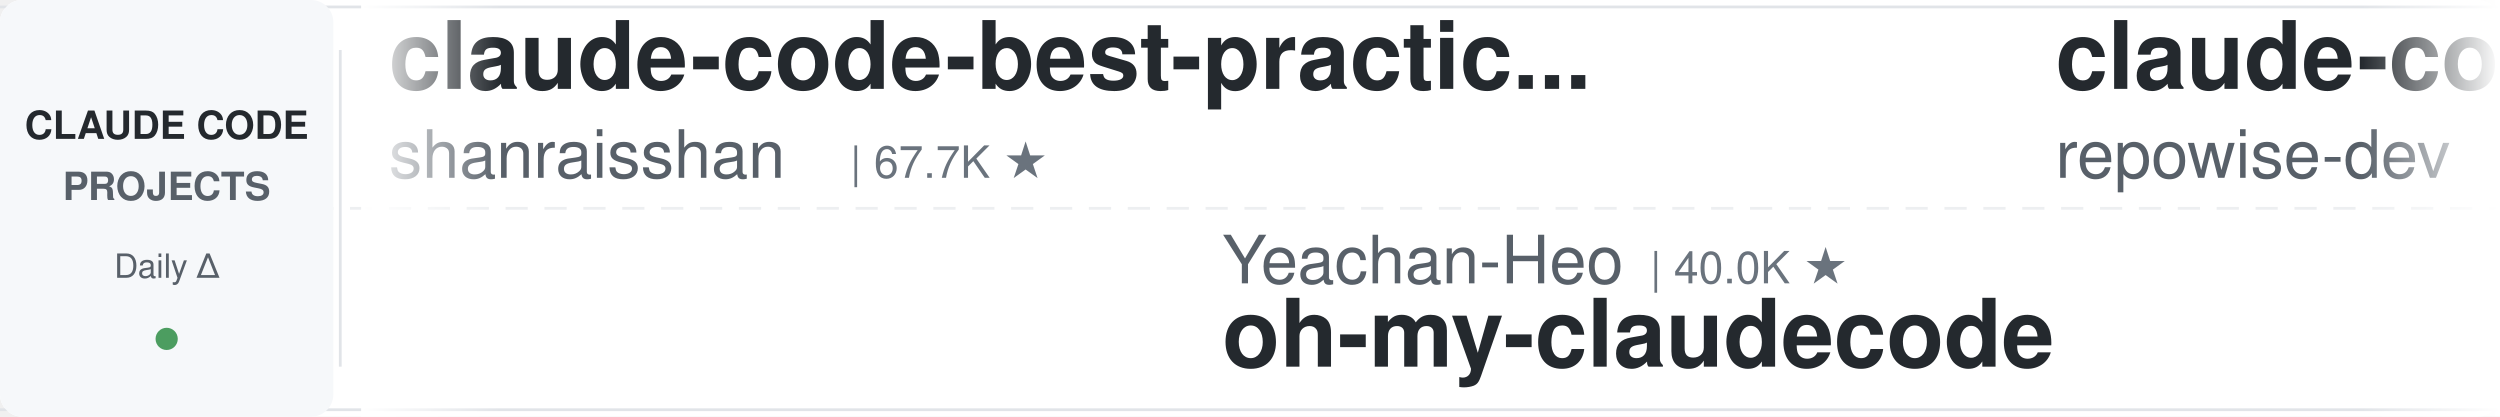
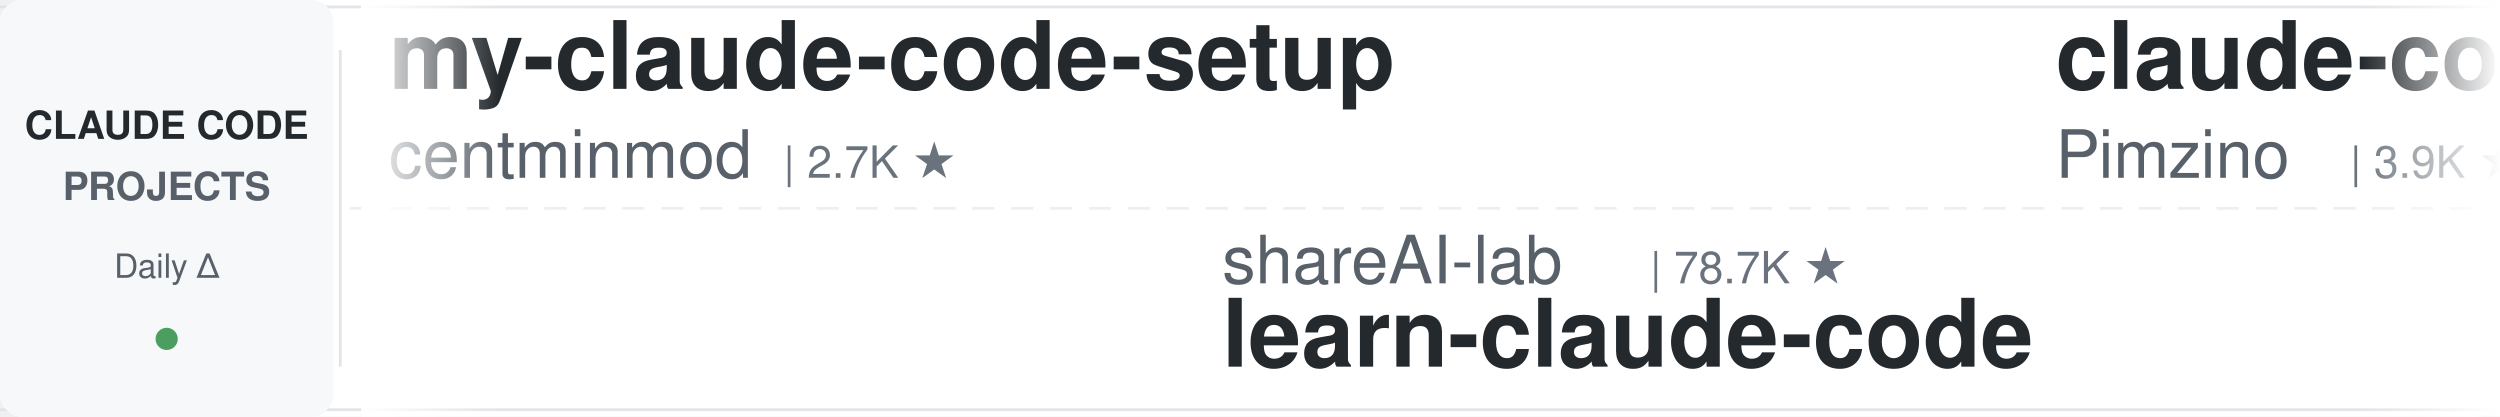
<svg xmlns="http://www.w3.org/2000/svg" width="900" height="150">
  <defs>
    <linearGradient id="leftFade" x1="0%" y1="0%" x2="100%" y2="0%">
      <stop offset="0%" style="stop-color:#ffffff;stop-opacity:1" />
      <stop offset="100%" style="stop-color:#ffffff;stop-opacity:0" />
    </linearGradient>
    <linearGradient id="rightFade" x1="0%" y1="0%" x2="100%" y2="0%">
      <stop offset="0%" style="stop-color:#ffffff;stop-opacity:0" />
      <stop offset="100%" style="stop-color:#ffffff;stop-opacity:1" />
    </linearGradient>
  </defs>
  <rect width="900" height="150" fill="#ffffff" rx="8" />
  <rect x="0" y="2" width="900" height="1" fill="#e1e4e8" />
  <rect x="0" y="147" width="900" height="1" fill="#e1e4e8" />
  <line x1="0" y1="75" x2="900" y2="75" stroke="#e1e4e8" stroke-width="1" stroke-dasharray="8 6" opacity="0.6" />
  <rect x="0" y="0" width="120" height="150" fill="#f6f8fa" rx="8" />
  <text x="60" y="50" font-family="-apple-system, BlinkMacSystemFont, 'Segoe UI', Helvetica, Arial, sans-serif" font-size="14" font-weight="600" fill="#24292e" text-anchor="middle">CLAUDE CODE</text>
  <text x="60" y="72" font-family="-apple-system, BlinkMacSystemFont, 'Segoe UI', Helvetica, Arial, sans-serif" font-size="14" font-weight="600" fill="#586069" text-anchor="middle">PROJECTS</text>
  <text x="60" y="100" font-family="-apple-system, BlinkMacSystemFont, 'Segoe UI', Helvetica, Arial, sans-serif" font-size="12" font-weight="500" fill="#586069" text-anchor="middle">Daily Δ</text>
  <circle cx="60" cy="122" r="4" fill="#22863a" opacity="0.8" />
  <rect x="122" y="18" width="1" height="114" fill="#e1e4e8" />
  <clipPath id="tickerClip">
    <rect x="130" y="0" width="770" height="150" />
  </clipPath>
  <g clip-path="url(#tickerClip)">
    <g id="tickerItems">
      <animateTransform attributeName="transform" attributeType="XML" type="translate" from="0 0" to="-3000 0" dur="54s" repeatCount="indefinite" />
      <g transform="translate(0, 0)">
-         <text x="140" y="32" font-family="-apple-system, BlinkMacSystemFont, 'Segoe UI', Helvetica, Arial, sans-serif" font-size="34" font-weight="600" fill="#24292e">claude-code-best-practic...</text>
-         <text x="140" y="64" font-family="-apple-system, BlinkMacSystemFont, 'Segoe UI', Helvetica, Arial, sans-serif" font-size="24" font-weight="400" fill="#586069">shanraisshan</text>
-         <text x="306" y="64" font-family="-apple-system, BlinkMacSystemFont, 'Segoe UI', Helvetica, Arial, sans-serif" font-size="16" font-weight="500" fill="#6a737d">| 67.7K ★</text>
+         <text x="140" y="32" font-family="-apple-system, BlinkMacSystemFont, 'Segoe UI', Helvetica, Arial, sans-serif" font-size="34" font-weight="600" fill="#24292e">my-claude-code-setup</text>
+         <text x="140" y="64" font-family="-apple-system, BlinkMacSystemFont, 'Segoe UI', Helvetica, Arial, sans-serif" font-size="24" font-weight="400" fill="#586069">centminmod</text>
+         <text x="282" y="64" font-family="-apple-system, BlinkMacSystemFont, 'Segoe UI', Helvetica, Arial, sans-serif" font-size="16" font-weight="500" fill="#6a737d">| 2.7K ★</text>
      </g>
      <g transform="translate(300, 0)">
-         <text x="140" y="102" font-family="-apple-system, BlinkMacSystemFont, 'Segoe UI', Helvetica, Arial, sans-serif" font-size="24" font-weight="400" fill="#586069">Yeachan-Heo</text>
-         <text x="294" y="102" font-family="-apple-system, BlinkMacSystemFont, 'Segoe UI', Helvetica, Arial, sans-serif" font-size="16" font-weight="500" fill="#6a737d">| 40.0K ★</text>
-         <text x="140" y="132" font-family="-apple-system, BlinkMacSystemFont, 'Segoe UI', Helvetica, Arial, sans-serif" font-size="34" font-weight="600" fill="#24292e">oh-my-claudecode</text>
+         <text x="140" y="102" font-family="-apple-system, BlinkMacSystemFont, 'Segoe UI', Helvetica, Arial, sans-serif" font-size="24" font-weight="400" fill="#586069">shareAI-lab</text>
+         <text x="294" y="102" font-family="-apple-system, BlinkMacSystemFont, 'Segoe UI', Helvetica, Arial, sans-serif" font-size="16" font-weight="500" fill="#6a737d">| 78.7K ★</text>
+         <text x="140" y="132" font-family="-apple-system, BlinkMacSystemFont, 'Segoe UI', Helvetica, Arial, sans-serif" font-size="34" font-weight="600" fill="#24292e">learn-claude-code</text>
      </g>
      <g transform="translate(600, 0)">
-         <text x="140" y="32" font-family="-apple-system, BlinkMacSystemFont, 'Segoe UI', Helvetica, Arial, sans-serif" font-size="34" font-weight="600" fill="#24292e">claude-code-prompts</text>
-         <text x="140" y="64" font-family="-apple-system, BlinkMacSystemFont, 'Segoe UI', Helvetica, Arial, sans-serif" font-size="24" font-weight="400" fill="#586069">repowise-dev</text>
-         <text x="306" y="64" font-family="-apple-system, BlinkMacSystemFont, 'Segoe UI', Helvetica, Arial, sans-serif" font-size="16" font-weight="500" fill="#6a737d">| 1.2K ★</text>
-       </g>
-       <g transform="translate(900, 0)">
-         <text x="140" y="102" font-family="-apple-system, BlinkMacSystemFont, 'Segoe UI', Helvetica, Arial, sans-serif" font-size="24" font-weight="400" fill="#586069">darcyegb</text>
-         <text x="258" y="102" font-family="-apple-system, BlinkMacSystemFont, 'Segoe UI', Helvetica, Arial, sans-serif" font-size="16" font-weight="500" fill="#6a737d">| 777 ★</text>
-         <text x="140" y="132" font-family="-apple-system, BlinkMacSystemFont, 'Segoe UI', Helvetica, Arial, sans-serif" font-size="34" font-weight="600" fill="#24292e">ClaudeCodeAgents</text>
-       </g>
-       <g transform="translate(1200, 0)">
        <text x="140" y="32" font-family="-apple-system, BlinkMacSystemFont, 'Segoe UI', Helvetica, Arial, sans-serif" font-size="34" font-weight="600" fill="#24292e">claude-code-spec-workflo...</text>
        <text x="140" y="64" font-family="-apple-system, BlinkMacSystemFont, 'Segoe UI', Helvetica, Arial, sans-serif" font-size="24" font-weight="400" fill="#586069">Pimzino</text>
        <text x="246" y="64" font-family="-apple-system, BlinkMacSystemFont, 'Segoe UI', Helvetica, Arial, sans-serif" font-size="16" font-weight="500" fill="#6a737d">| 3.9K ★</text>
      </g>
+       <g transform="translate(900, 0)">
+         <text x="140" y="102" font-family="-apple-system, BlinkMacSystemFont, 'Segoe UI', Helvetica, Arial, sans-serif" font-size="24" font-weight="400" fill="#586069">asgeirtj</text>
+         <text x="258" y="102" font-family="-apple-system, BlinkMacSystemFont, 'Segoe UI', Helvetica, Arial, sans-serif" font-size="16" font-weight="500" fill="#6a737d">| 69.8K ★</text>
+         <text x="140" y="132" font-family="-apple-system, BlinkMacSystemFont, 'Segoe UI', Helvetica, Arial, sans-serif" font-size="34" font-weight="600" fill="#24292e">system_prompts_leaks</text>
+       </g>
+       <g transform="translate(1200, 0)">
+         <text x="140" y="32" font-family="-apple-system, BlinkMacSystemFont, 'Segoe UI', Helvetica, Arial, sans-serif" font-size="34" font-weight="600" fill="#24292e">Claude-Code-Game-Studios</text>
+         <text x="140" y="64" font-family="-apple-system, BlinkMacSystemFont, 'Segoe UI', Helvetica, Arial, sans-serif" font-size="24" font-weight="400" fill="#586069">Donchitos</text>
+         <text x="270" y="64" font-family="-apple-system, BlinkMacSystemFont, 'Segoe UI', Helvetica, Arial, sans-serif" font-size="16" font-weight="500" fill="#6a737d">| 26.8K ★</text>
+       </g>
      <g transform="translate(1500, 0)">
-         <text x="140" y="102" font-family="-apple-system, BlinkMacSystemFont, 'Segoe UI', Helvetica, Arial, sans-serif" font-size="24" font-weight="400" fill="#586069">anthropics</text>
-         <text x="282" y="102" font-family="-apple-system, BlinkMacSystemFont, 'Segoe UI', Helvetica, Arial, sans-serif" font-size="16" font-weight="500" fill="#6a737d">| 1.0K ★</text>
-         <text x="140" y="132" font-family="-apple-system, BlinkMacSystemFont, 'Segoe UI', Helvetica, Arial, sans-serif" font-size="34" font-weight="600" fill="#24292e">claude-code-base-action</text>
+         <text x="140" y="102" font-family="-apple-system, BlinkMacSystemFont, 'Segoe UI', Helvetica, Arial, sans-serif" font-size="24" font-weight="400" fill="#586069">xu-xiang</text>
+         <text x="258" y="102" font-family="-apple-system, BlinkMacSystemFont, 'Segoe UI', Helvetica, Arial, sans-serif" font-size="16" font-weight="500" fill="#6a737d">| 2.0K ★</text>
+         <text x="140" y="132" font-family="-apple-system, BlinkMacSystemFont, 'Segoe UI', Helvetica, Arial, sans-serif" font-size="34" font-weight="600" fill="#24292e">everything-claude-code-z...</text>
      </g>
      <g transform="translate(1800, 0)">
-         <text x="140" y="32" font-family="-apple-system, BlinkMacSystemFont, 'Segoe UI', Helvetica, Arial, sans-serif" font-size="34" font-weight="600" fill="#24292e">claude-code-video-toolki...</text>
-         <text x="140" y="64" font-family="-apple-system, BlinkMacSystemFont, 'Segoe UI', Helvetica, Arial, sans-serif" font-size="24" font-weight="400" fill="#586069">digitalsamba</text>
-         <text x="306" y="64" font-family="-apple-system, BlinkMacSystemFont, 'Segoe UI', Helvetica, Arial, sans-serif" font-size="16" font-weight="500" fill="#6a737d">| 2.3K ★</text>
+         <text x="140" y="32" font-family="-apple-system, BlinkMacSystemFont, 'Segoe UI', Helvetica, Arial, sans-serif" font-size="34" font-weight="600" fill="#24292e">claude-code-base-action</text>
+         <text x="140" y="64" font-family="-apple-system, BlinkMacSystemFont, 'Segoe UI', Helvetica, Arial, sans-serif" font-size="24" font-weight="400" fill="#586069">anthropics</text>
+         <text x="282" y="64" font-family="-apple-system, BlinkMacSystemFont, 'Segoe UI', Helvetica, Arial, sans-serif" font-size="16" font-weight="500" fill="#6a737d">| 1.0K ★</text>
      </g>
      <g transform="translate(2100, 0)">
-         <text x="140" y="102" font-family="-apple-system, BlinkMacSystemFont, 'Segoe UI', Helvetica, Arial, sans-serif" font-size="24" font-weight="400" fill="#586069">davila7</text>
-         <text x="246" y="102" font-family="-apple-system, BlinkMacSystemFont, 'Segoe UI', Helvetica, Arial, sans-serif" font-size="16" font-weight="500" fill="#6a737d">| 32.7K ★</text>
-         <text x="140" y="132" font-family="-apple-system, BlinkMacSystemFont, 'Segoe UI', Helvetica, Arial, sans-serif" font-size="34" font-weight="600" fill="#24292e">claude-code-templates</text>
+         <text x="140" y="102" font-family="-apple-system, BlinkMacSystemFont, 'Segoe UI', Helvetica, Arial, sans-serif" font-size="24" font-weight="400" fill="#586069">VoltAgent</text>
+         <text x="270" y="102" font-family="-apple-system, BlinkMacSystemFont, 'Segoe UI', Helvetica, Arial, sans-serif" font-size="16" font-weight="500" fill="#6a737d">| 25.8K ★</text>
+         <text x="140" y="132" font-family="-apple-system, BlinkMacSystemFont, 'Segoe UI', Helvetica, Arial, sans-serif" font-size="34" font-weight="600" fill="#24292e">awesome-claude-code-suba...</text>
      </g>
      <g transform="translate(2400, 0)">
-         <text x="140" y="32" font-family="-apple-system, BlinkMacSystemFont, 'Segoe UI', Helvetica, Arial, sans-serif" font-size="34" font-weight="600" fill="#24292e">ralph-claude-code</text>
-         <text x="140" y="64" font-family="-apple-system, BlinkMacSystemFont, 'Segoe UI', Helvetica, Arial, sans-serif" font-size="24" font-weight="400" fill="#586069">frankbria</text>
-         <text x="270" y="64" font-family="-apple-system, BlinkMacSystemFont, 'Segoe UI', Helvetica, Arial, sans-serif" font-size="16" font-weight="500" fill="#6a737d">| 9.7K ★</text>
+         <text x="140" y="32" font-family="-apple-system, BlinkMacSystemFont, 'Segoe UI', Helvetica, Arial, sans-serif" font-size="34" font-weight="600" fill="#24292e">claude-code-security-rev...</text>
+         <text x="140" y="64" font-family="-apple-system, BlinkMacSystemFont, 'Segoe UI', Helvetica, Arial, sans-serif" font-size="24" font-weight="400" fill="#586069">anthropics</text>
+         <text x="282" y="64" font-family="-apple-system, BlinkMacSystemFont, 'Segoe UI', Helvetica, Arial, sans-serif" font-size="16" font-weight="500" fill="#6a737d">| 6.4K ★</text>
      </g>
      <g transform="translate(2700, 0)">
-         <text x="140" y="102" font-family="-apple-system, BlinkMacSystemFont, 'Segoe UI', Helvetica, Arial, sans-serif" font-size="24" font-weight="400" fill="#586069">diet103</text>
-         <text x="246" y="102" font-family="-apple-system, BlinkMacSystemFont, 'Segoe UI', Helvetica, Arial, sans-serif" font-size="16" font-weight="500" fill="#6a737d">| 10.0K ★</text>
-         <text x="140" y="132" font-family="-apple-system, BlinkMacSystemFont, 'Segoe UI', Helvetica, Arial, sans-serif" font-size="34" font-weight="600" fill="#24292e">claude-code-infrastructu...</text>
+         <text x="140" y="102" font-family="-apple-system, BlinkMacSystemFont, 'Segoe UI', Helvetica, Arial, sans-serif" font-size="24" font-weight="400" fill="#586069">oboard</text>
+         <text x="234" y="102" font-family="-apple-system, BlinkMacSystemFont, 'Segoe UI', Helvetica, Arial, sans-serif" font-size="16" font-weight="500" fill="#6a737d">| 3.3K ★</text>
+         <text x="140" y="132" font-family="-apple-system, BlinkMacSystemFont, 'Segoe UI', Helvetica, Arial, sans-serif" font-size="34" font-weight="600" fill="#24292e">claude-code-rev</text>
      </g>
      <g transform="translate(3000, 0)">
-         <text x="140" y="32" font-family="-apple-system, BlinkMacSystemFont, 'Segoe UI', Helvetica, Arial, sans-serif" font-size="34" font-weight="600" fill="#24292e">claude-code-best-practic...</text>
-         <text x="140" y="64" font-family="-apple-system, BlinkMacSystemFont, 'Segoe UI', Helvetica, Arial, sans-serif" font-size="24" font-weight="400" fill="#586069">shanraisshan</text>
-         <text x="306" y="64" font-family="-apple-system, BlinkMacSystemFont, 'Segoe UI', Helvetica, Arial, sans-serif" font-size="16" font-weight="500" fill="#6a737d">| 67.7K ★</text>
+         <text x="140" y="32" font-family="-apple-system, BlinkMacSystemFont, 'Segoe UI', Helvetica, Arial, sans-serif" font-size="34" font-weight="600" fill="#24292e">my-claude-code-setup</text>
+         <text x="140" y="64" font-family="-apple-system, BlinkMacSystemFont, 'Segoe UI', Helvetica, Arial, sans-serif" font-size="24" font-weight="400" fill="#586069">centminmod</text>
+         <text x="282" y="64" font-family="-apple-system, BlinkMacSystemFont, 'Segoe UI', Helvetica, Arial, sans-serif" font-size="16" font-weight="500" fill="#6a737d">| 2.7K ★</text>
      </g>
      <g transform="translate(3300, 0)">
-         <text x="140" y="102" font-family="-apple-system, BlinkMacSystemFont, 'Segoe UI', Helvetica, Arial, sans-serif" font-size="24" font-weight="400" fill="#586069">Yeachan-Heo</text>
-         <text x="294" y="102" font-family="-apple-system, BlinkMacSystemFont, 'Segoe UI', Helvetica, Arial, sans-serif" font-size="16" font-weight="500" fill="#6a737d">| 40.0K ★</text>
-         <text x="140" y="132" font-family="-apple-system, BlinkMacSystemFont, 'Segoe UI', Helvetica, Arial, sans-serif" font-size="34" font-weight="600" fill="#24292e">oh-my-claudecode</text>
+         <text x="140" y="102" font-family="-apple-system, BlinkMacSystemFont, 'Segoe UI', Helvetica, Arial, sans-serif" font-size="24" font-weight="400" fill="#586069">shareAI-lab</text>
+         <text x="294" y="102" font-family="-apple-system, BlinkMacSystemFont, 'Segoe UI', Helvetica, Arial, sans-serif" font-size="16" font-weight="500" fill="#6a737d">| 78.7K ★</text>
+         <text x="140" y="132" font-family="-apple-system, BlinkMacSystemFont, 'Segoe UI', Helvetica, Arial, sans-serif" font-size="34" font-weight="600" fill="#24292e">learn-claude-code</text>
      </g>
      <g transform="translate(3600, 0)">
-         <text x="140" y="32" font-family="-apple-system, BlinkMacSystemFont, 'Segoe UI', Helvetica, Arial, sans-serif" font-size="34" font-weight="600" fill="#24292e">claude-code-prompts</text>
-         <text x="140" y="64" font-family="-apple-system, BlinkMacSystemFont, 'Segoe UI', Helvetica, Arial, sans-serif" font-size="24" font-weight="400" fill="#586069">repowise-dev</text>
-         <text x="306" y="64" font-family="-apple-system, BlinkMacSystemFont, 'Segoe UI', Helvetica, Arial, sans-serif" font-size="16" font-weight="500" fill="#6a737d">| 1.2K ★</text>
+         <text x="140" y="32" font-family="-apple-system, BlinkMacSystemFont, 'Segoe UI', Helvetica, Arial, sans-serif" font-size="34" font-weight="600" fill="#24292e">claude-code-spec-workflo...</text>
+         <text x="140" y="64" font-family="-apple-system, BlinkMacSystemFont, 'Segoe UI', Helvetica, Arial, sans-serif" font-size="24" font-weight="400" fill="#586069">Pimzino</text>
+         <text x="246" y="64" font-family="-apple-system, BlinkMacSystemFont, 'Segoe UI', Helvetica, Arial, sans-serif" font-size="16" font-weight="500" fill="#6a737d">| 3.9K ★</text>
      </g>
      <g transform="translate(3900, 0)">
-         <text x="140" y="102" font-family="-apple-system, BlinkMacSystemFont, 'Segoe UI', Helvetica, Arial, sans-serif" font-size="24" font-weight="400" fill="#586069">darcyegb</text>
-         <text x="258" y="102" font-family="-apple-system, BlinkMacSystemFont, 'Segoe UI', Helvetica, Arial, sans-serif" font-size="16" font-weight="500" fill="#6a737d">| 777 ★</text>
-         <text x="140" y="132" font-family="-apple-system, BlinkMacSystemFont, 'Segoe UI', Helvetica, Arial, sans-serif" font-size="34" font-weight="600" fill="#24292e">ClaudeCodeAgents</text>
+         <text x="140" y="102" font-family="-apple-system, BlinkMacSystemFont, 'Segoe UI', Helvetica, Arial, sans-serif" font-size="24" font-weight="400" fill="#586069">asgeirtj</text>
+         <text x="258" y="102" font-family="-apple-system, BlinkMacSystemFont, 'Segoe UI', Helvetica, Arial, sans-serif" font-size="16" font-weight="500" fill="#6a737d">| 69.8K ★</text>
+         <text x="140" y="132" font-family="-apple-system, BlinkMacSystemFont, 'Segoe UI', Helvetica, Arial, sans-serif" font-size="34" font-weight="600" fill="#24292e">system_prompts_leaks</text>
      </g>
    </g>
  </g>
  <rect x="130" y="0" width="50" height="150" fill="url(#leftFade)" />
  <rect x="850" y="0" width="50" height="150" fill="url(#rightFade)" />
</svg>
